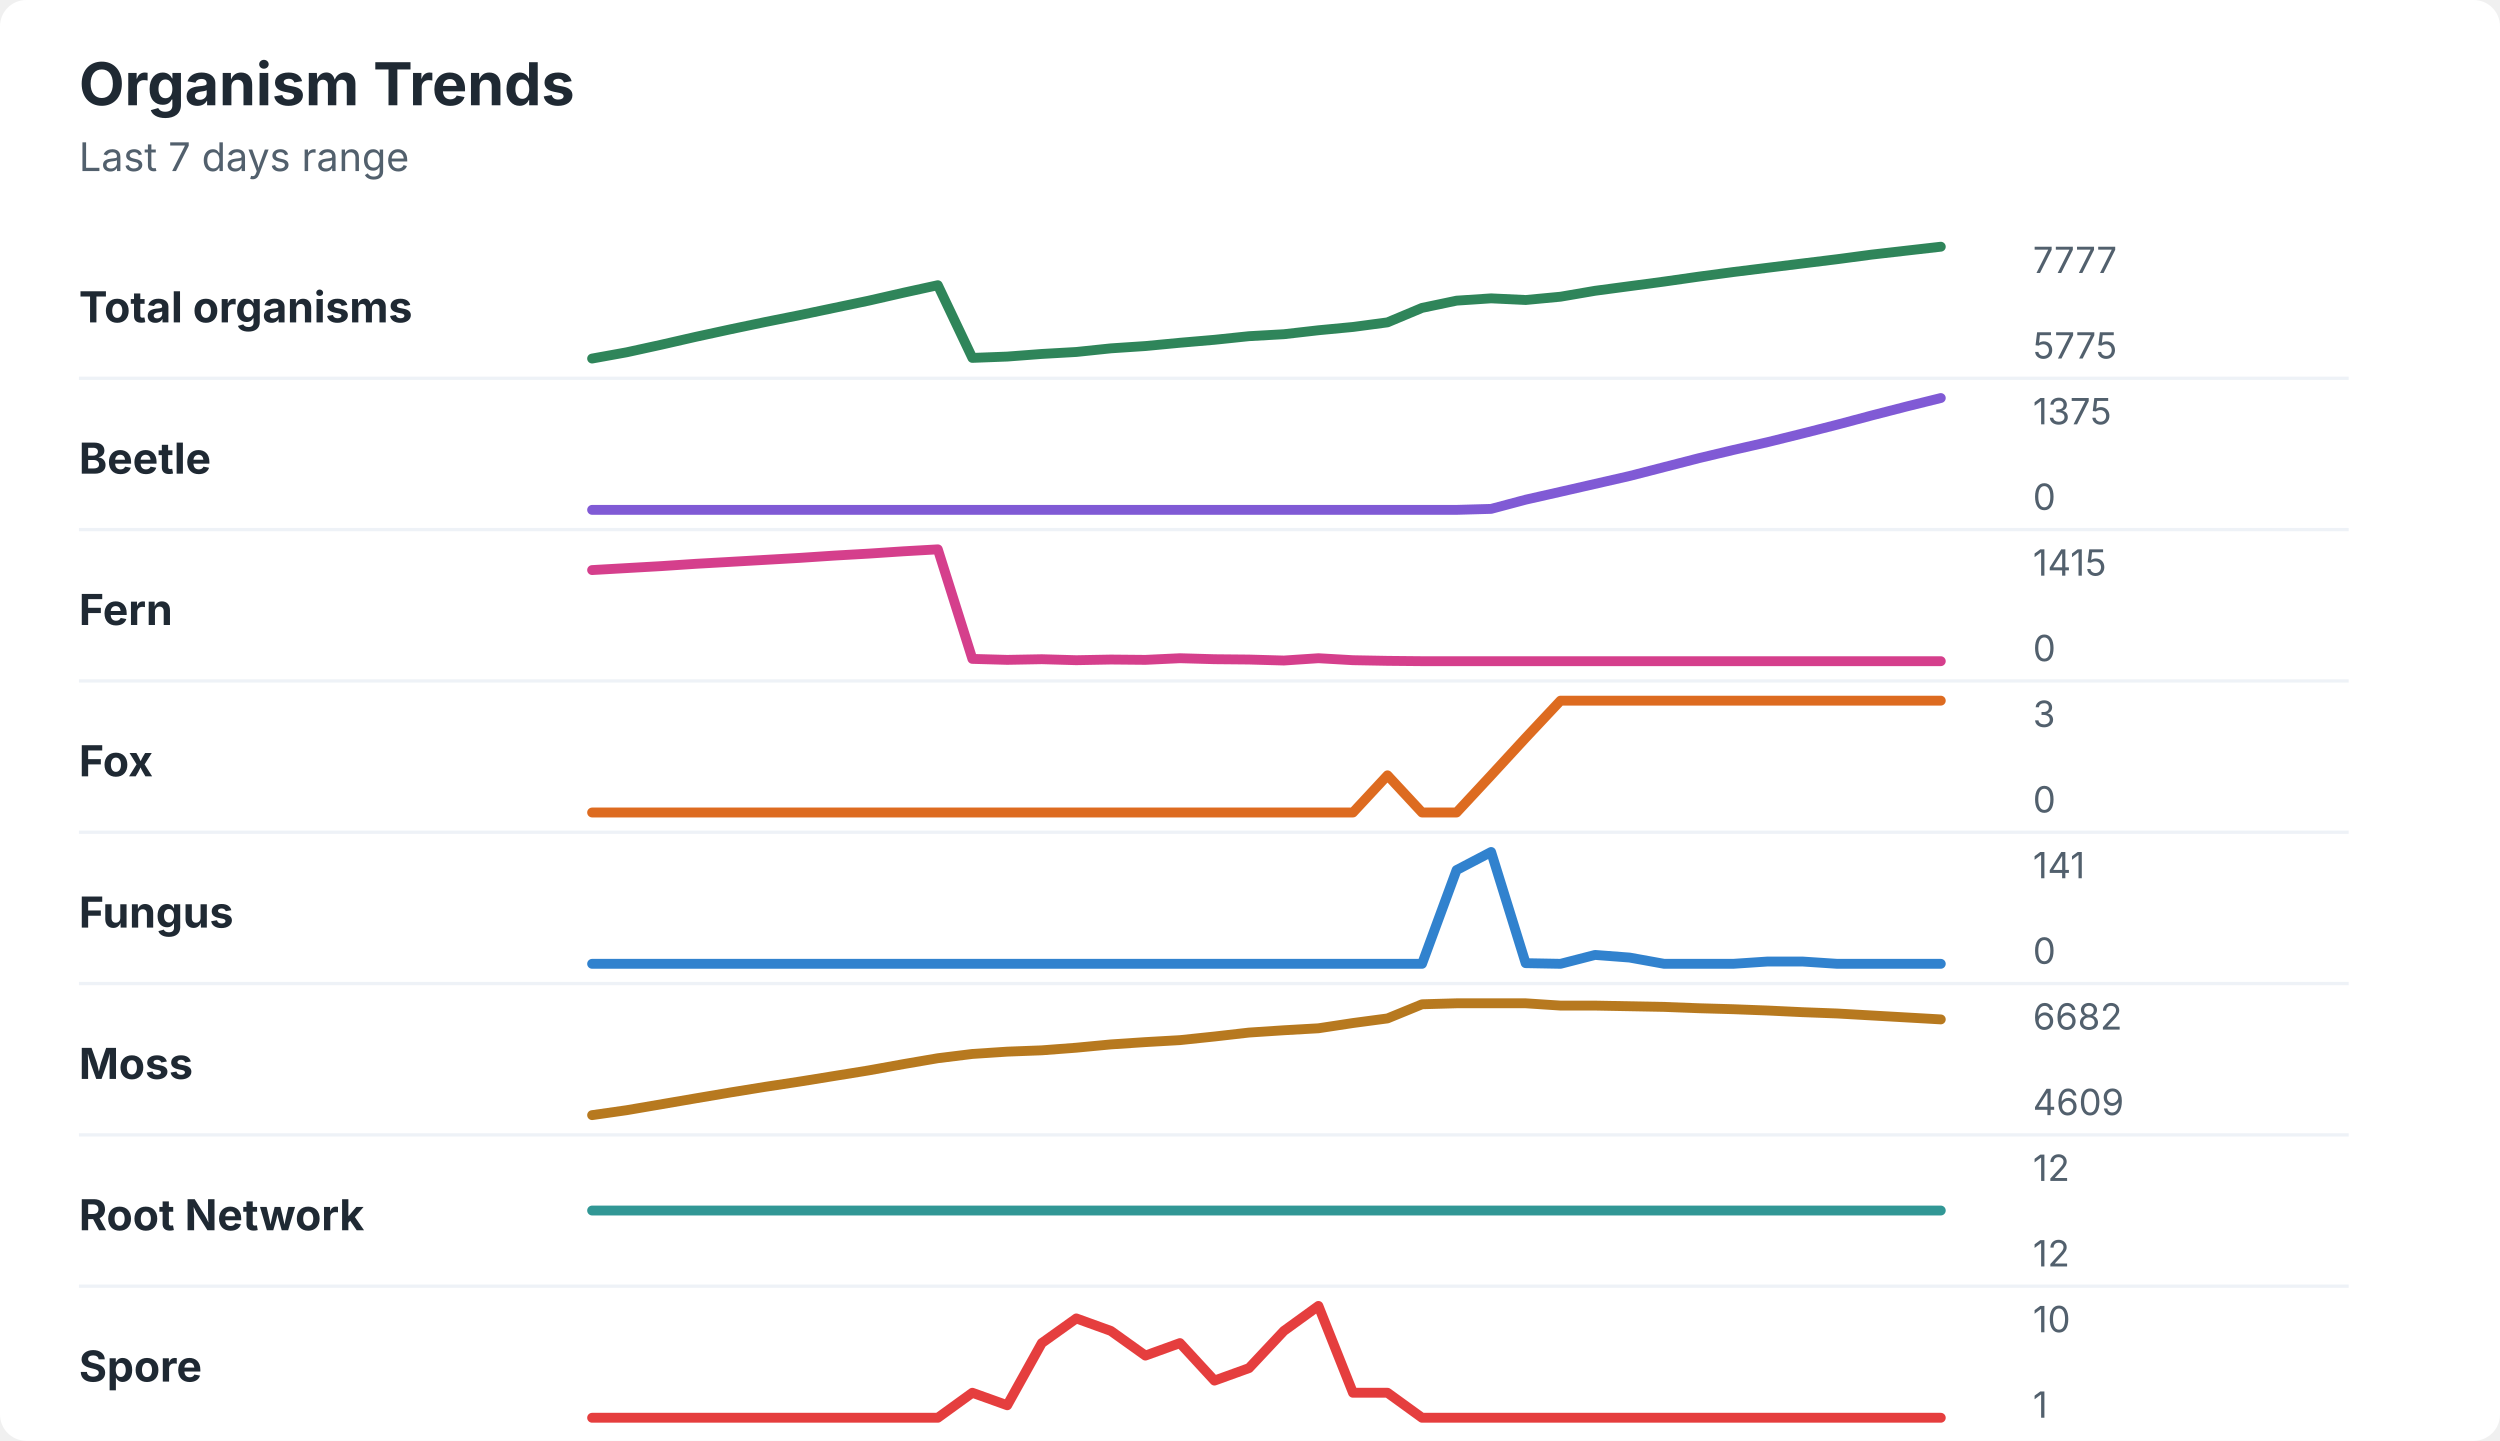
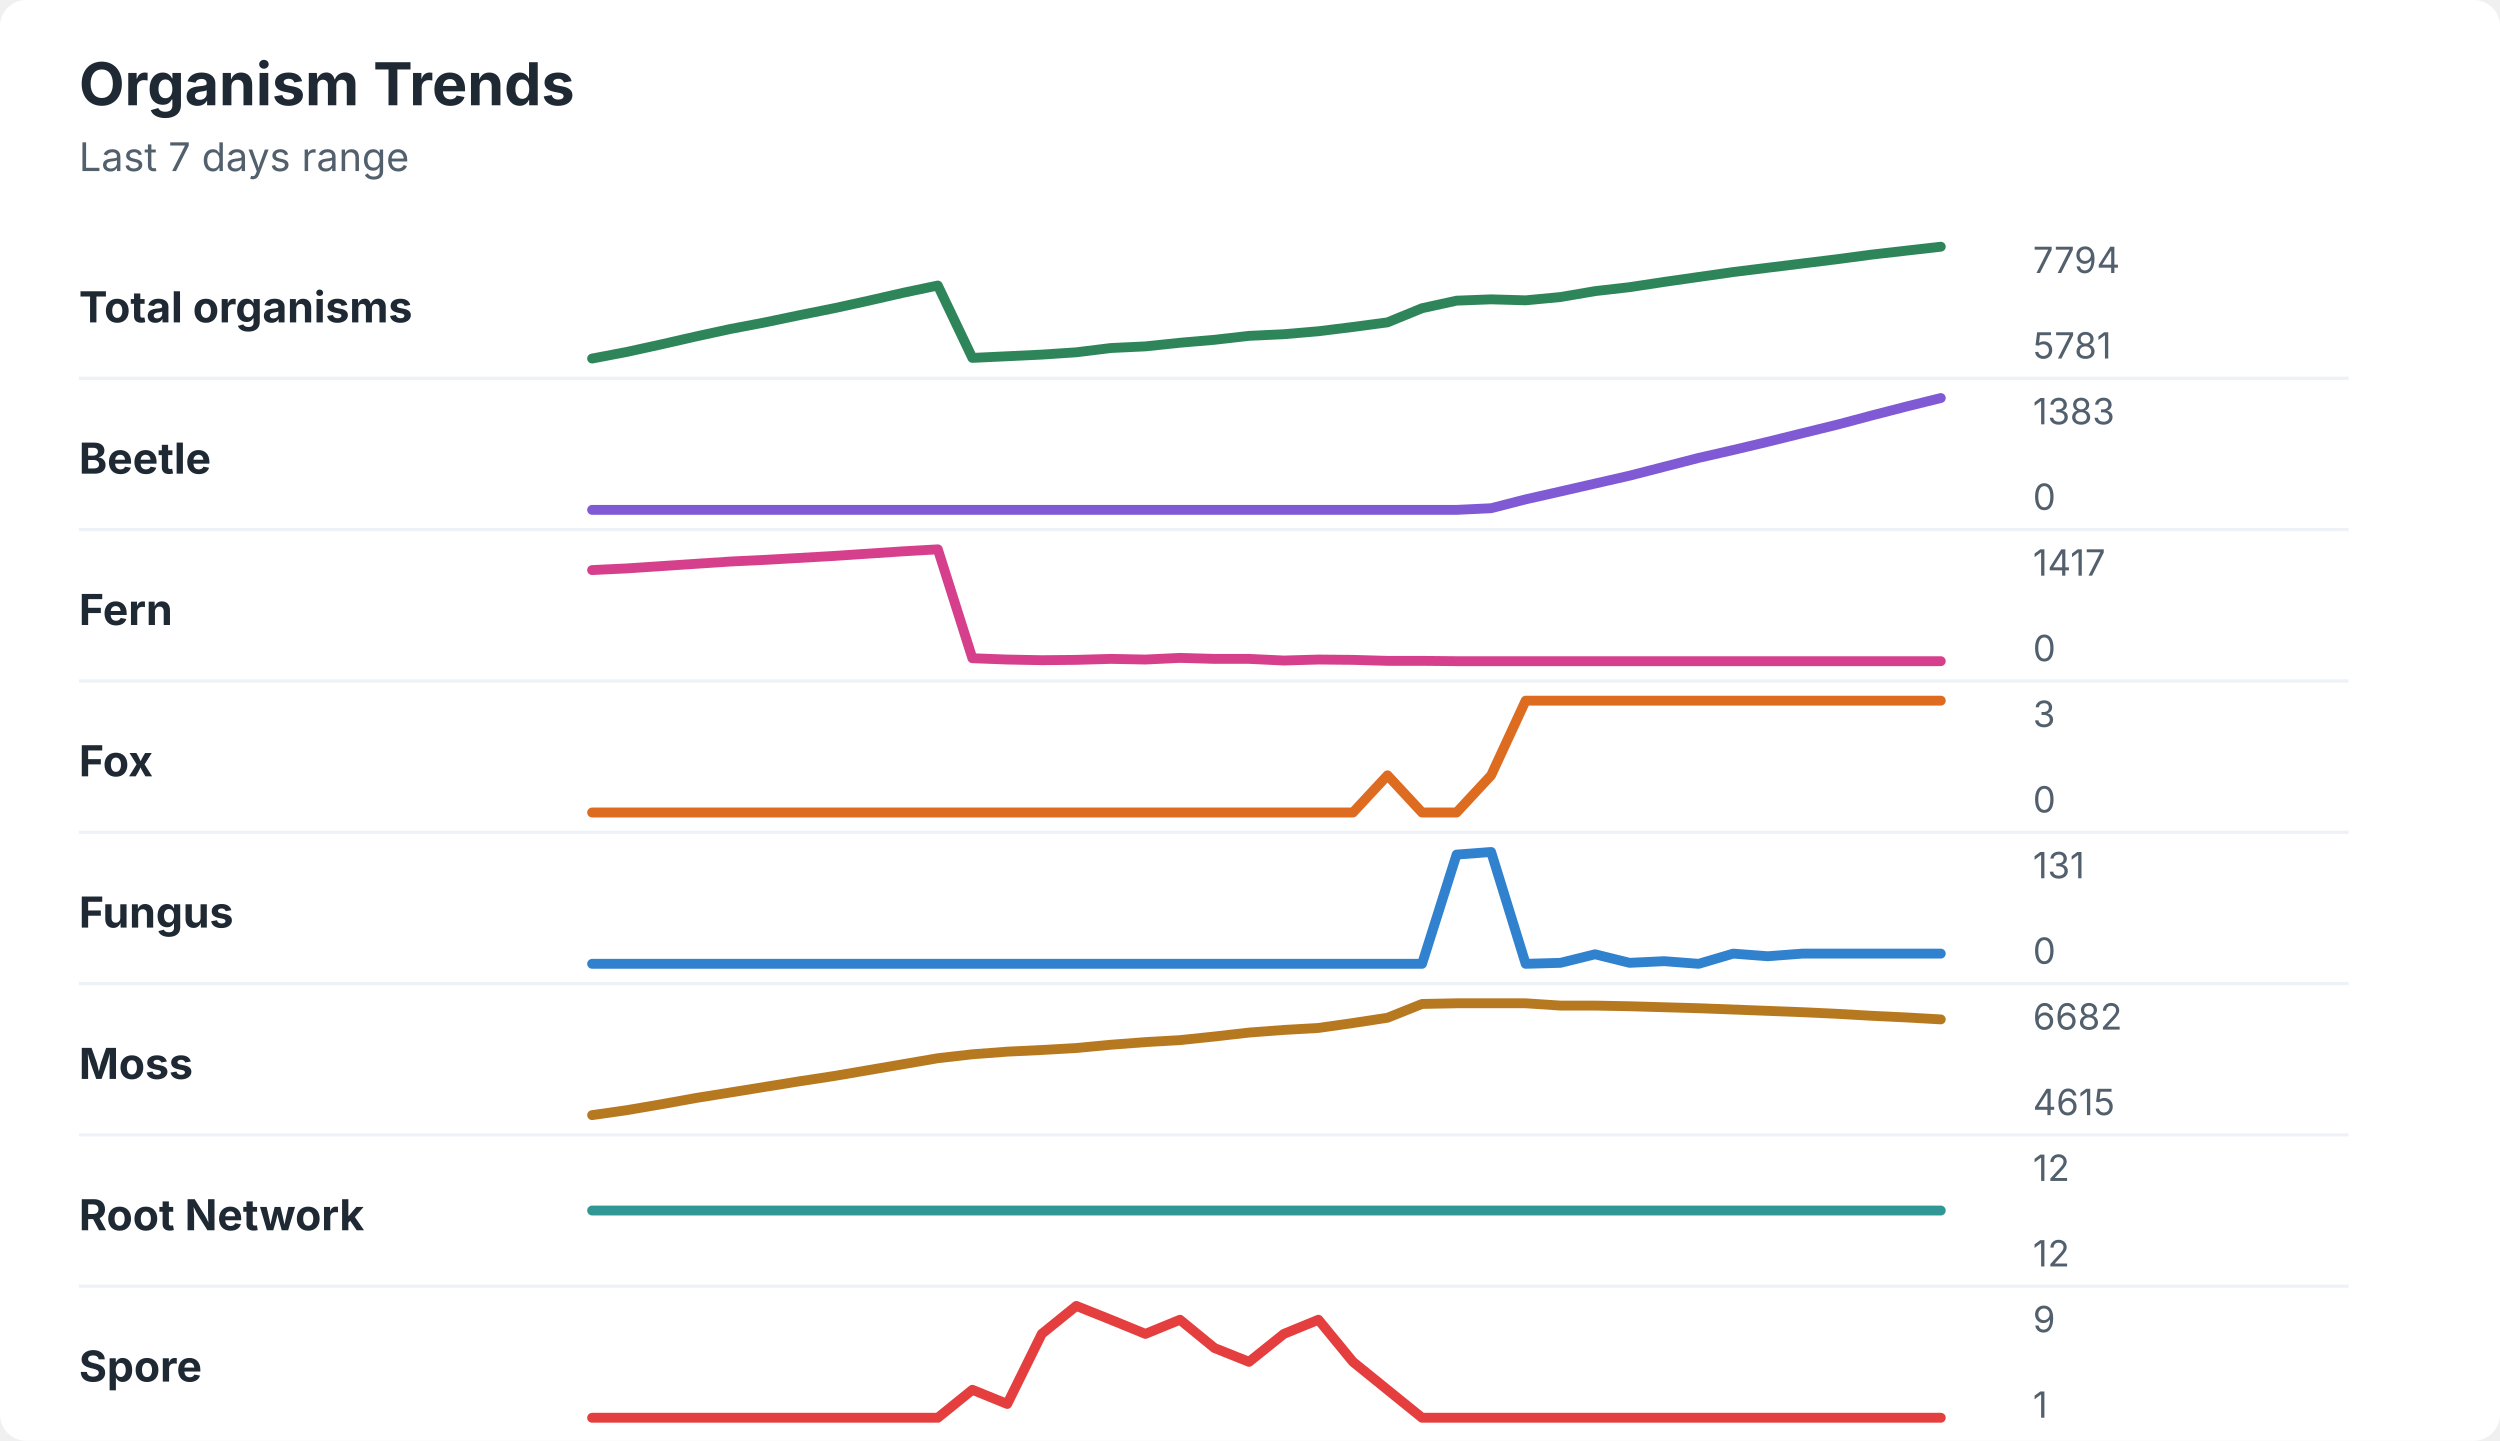
<svg xmlns="http://www.w3.org/2000/svg" width="760" height="438" viewBox="0 0 760 438" role="img" aria-labelledby="title desc">
  <rect width="760" height="438" rx="8" fill="#ffffff" />
  <style>
    text { font-family: -apple-system, BlinkMacSystemFont, "Segoe UI", sans-serif; }
    .title { font-size: 18px; font-weight: 700; fill: #1f2933; }
    .subtitle { font-size: 12px; fill: #52606d; }
    .label { font-size: 13px; font-weight: 650; fill: #1f2933; }
    .axis-value { font-size: 11px; fill: #52606d; }
    .separator { stroke: #eef2f7; stroke-width: 1; }
  </style>
  <text x="24" y="32" class="title">Organism Trends</text>
  <text x="24" y="52" class="subtitle">Last 7 days range</text>
  <text x="24" y="98" class="label">Total organisms</text>
-   <polyline points="180.0,109.0 190.5,107.1 201.0,104.8 211.5,102.4 222.1,100.1 232.6,97.9 243.1,95.8 253.6,93.6 264.1,91.4 274.6,89.0 285.1,86.7 295.6,108.8 306.2,108.4 316.7,107.6 327.2,107.0 337.7,105.9 348.2,105.2 358.7,104.2 369.2,103.3 379.7,102.2 390.3,101.6 400.8,100.4 411.3,99.4 421.8,98.0 432.3,93.6 442.8,91.4 453.3,90.7 463.8,91.2 474.4,90.2 484.9,88.4 495.4,87.0 505.9,85.6 516.4,84.1 526.9,82.7 537.4,81.4 547.9,80.1 558.5,78.8 569.0,77.4 579.5,76.2 590.0,75.0 " fill="none" stroke="#2f855a" stroke-width="3" stroke-linecap="round" stroke-linejoin="round" />
-   <text x="618" y="83" class="axis-value">7777</text>
-   <text x="618" y="109" class="axis-value">5775</text>
+   <polyline points="180.0,109.0 190.5,107.0 201.0,104.7 211.5,102.3 222.1,100.0 232.6,98.0 243.1,95.8 253.6,93.7 264.1,91.4 274.6,89.0 285.1,86.8 295.6,108.8 306.2,108.3 316.7,107.8 327.2,107.1 337.7,105.8 348.2,105.3 358.7,104.2 369.2,103.3 379.7,102.1 390.3,101.6 400.8,100.7 411.3,99.4 421.8,98.0 432.3,93.7 442.8,91.4 453.3,91.0 463.8,91.3 474.4,90.3 484.9,88.5 495.4,87.3 505.9,85.7 516.4,84.2 526.9,82.7 537.4,81.4 547.9,80.1 558.5,78.8 569.0,77.4 579.5,76.2 590.0,75.0 " fill="none" stroke="#2f855a" stroke-width="3" stroke-linecap="round" stroke-linejoin="round" />
+   <text x="618" y="83" class="axis-value">7794</text>
+   <text x="618" y="109" class="axis-value">5781</text>
  <line x1="24" y1="115.0" x2="714" y2="115.0" class="separator" />
  <text x="24" y="144" class="label">Beetle</text>
-   <polyline points="180.0,155.0 190.5,155.0 201.0,155.0 211.5,155.0 222.1,155.0 232.6,155.0 243.1,155.0 253.6,155.0 264.1,155.0 274.6,155.0 285.1,155.0 295.6,155.0 306.2,155.0 316.7,155.0 327.2,155.0 337.7,155.0 348.2,155.0 358.7,155.0 369.2,155.0 379.7,155.0 390.3,155.0 400.8,155.0 411.3,155.0 421.8,155.0 432.3,155.0 442.8,155.0 453.3,154.7 463.8,151.9 474.4,149.5 484.9,147.1 495.4,144.7 505.9,142.0 516.4,139.3 526.9,136.8 537.4,134.4 547.9,131.8 558.5,129.1 569.0,126.3 579.5,123.6 590.0,121.0 " fill="none" stroke="#805ad5" stroke-width="3" stroke-linecap="round" stroke-linejoin="round" />
-   <text x="618" y="129" class="axis-value">1375</text>
+   <polyline points="180.0,155.0 190.5,155.0 201.0,155.0 211.5,155.0 222.1,155.0 232.6,155.0 243.1,155.0 253.6,155.0 264.1,155.0 274.6,155.0 285.1,155.0 295.6,155.0 306.2,155.0 316.7,155.0 327.2,155.0 337.7,155.0 348.2,155.0 358.7,155.0 369.2,155.0 379.7,155.0 390.3,155.0 400.8,155.0 411.3,155.0 421.8,155.0 432.3,155.0 442.8,155.0 453.3,154.5 463.8,151.8 474.4,149.4 484.9,147.0 495.4,144.6 505.9,141.9 516.4,139.2 526.9,136.8 537.4,134.3 547.9,131.7 558.5,129.1 569.0,126.3 579.5,123.6 590.0,121.0 " fill="none" stroke="#805ad5" stroke-width="3" stroke-linecap="round" stroke-linejoin="round" />
+   <text x="618" y="129" class="axis-value">1383</text>
  <text x="618" y="155" class="axis-value">0</text>
  <line x1="24" y1="161.0" x2="714" y2="161.0" class="separator" />
  <text x="24" y="190" class="label">Fern</text>
-   <polyline points="180.0,173.3 190.5,172.7 201.0,172.1 211.5,171.4 222.1,170.8 232.6,170.2 243.1,169.6 253.6,168.9 264.1,168.3 274.6,167.6 285.1,167.0 295.6,200.3 306.2,200.6 316.7,200.4 327.2,200.7 337.7,200.5 348.2,200.6 358.7,200.1 369.2,200.4 379.7,200.5 390.3,200.8 400.8,200.1 411.3,200.7 421.8,200.9 432.3,201.0 442.8,201.0 453.3,201.0 463.8,201.0 474.4,201.0 484.9,201.0 495.4,201.0 505.9,201.0 516.4,201.0 526.9,201.0 537.4,201.0 547.9,201.0 558.5,201.0 569.0,201.0 579.5,201.0 590.0,201.0 " fill="none" stroke="#d53f8c" stroke-width="3" stroke-linecap="round" stroke-linejoin="round" />
-   <text x="618" y="175" class="axis-value">1415</text>
+   <polyline points="180.0,173.3 190.5,172.8 201.0,172.1 211.5,171.4 222.1,170.7 232.6,170.2 243.1,169.6 253.6,169.0 264.1,168.3 274.6,167.6 285.1,167.0 295.6,200.1 306.2,200.5 316.7,200.7 327.2,200.6 337.7,200.3 348.2,200.5 358.7,200.0 369.2,200.3 379.7,200.3 390.3,200.8 400.8,200.5 411.3,200.6 421.8,200.9 432.3,200.9 442.8,201.0 453.3,201.0 463.8,201.0 474.4,201.0 484.9,201.0 495.4,201.0 505.9,201.0 516.4,201.0 526.9,201.0 537.4,201.0 547.9,201.0 558.5,201.0 569.0,201.0 579.5,201.0 590.0,201.0 " fill="none" stroke="#d53f8c" stroke-width="3" stroke-linecap="round" stroke-linejoin="round" />
+   <text x="618" y="175" class="axis-value">1417</text>
  <text x="618" y="201" class="axis-value">0</text>
  <line x1="24" y1="207.0" x2="714" y2="207.0" class="separator" />
  <text x="24" y="236" class="label">Fox</text>
-   <polyline points="180.0,247.0 190.5,247.0 201.0,247.0 211.5,247.0 222.1,247.0 232.6,247.0 243.1,247.0 253.6,247.0 264.1,247.0 274.6,247.0 285.1,247.0 295.6,247.0 306.2,247.0 316.7,247.0 327.2,247.0 337.7,247.0 348.2,247.0 358.7,247.0 369.2,247.0 379.7,247.0 390.3,247.0 400.8,247.0 411.3,247.0 421.8,235.7 432.3,247.0 442.8,247.0 453.3,235.7 463.8,224.3 474.4,213.0 484.9,213.0 495.4,213.0 505.9,213.0 516.4,213.0 526.9,213.0 537.4,213.0 547.9,213.0 558.5,213.0 569.0,213.0 579.5,213.0 590.0,213.0 " fill="none" stroke="#dd6b20" stroke-width="3" stroke-linecap="round" stroke-linejoin="round" />
+   <polyline points="180.0,247.0 190.5,247.0 201.0,247.0 211.5,247.0 222.1,247.0 232.6,247.0 243.1,247.0 253.6,247.0 264.1,247.0 274.6,247.0 285.1,247.0 295.6,247.0 306.2,247.0 316.7,247.0 327.2,247.0 337.7,247.0 348.2,247.0 358.7,247.0 369.2,247.0 379.7,247.0 390.3,247.0 400.8,247.0 411.3,247.0 421.8,235.7 432.3,247.0 442.8,247.0 453.3,235.7 463.8,213.0 474.4,213.0 484.9,213.0 495.4,213.0 505.9,213.0 516.4,213.0 526.9,213.0 537.4,213.0 547.9,213.0 558.5,213.0 569.0,213.0 579.5,213.0 590.0,213.0 " fill="none" stroke="#dd6b20" stroke-width="3" stroke-linecap="round" stroke-linejoin="round" />
  <text x="618" y="221" class="axis-value">3</text>
  <text x="618" y="247" class="axis-value">0</text>
  <line x1="24" y1="253.0" x2="714" y2="253.0" class="separator" />
  <text x="24" y="282" class="label">Fungus</text>
-   <polyline points="180.0,293.0 190.5,293.0 201.0,293.0 211.5,293.0 222.1,293.0 232.6,293.0 243.1,293.0 253.6,293.0 264.1,293.0 274.6,293.0 285.1,293.0 295.6,293.0 306.2,293.0 316.7,293.0 327.2,293.0 337.7,293.0 348.2,293.0 358.7,293.0 369.2,293.0 379.7,293.0 390.3,293.0 400.8,293.0 411.3,293.0 421.8,293.0 432.3,293.0 442.8,264.5 453.3,259.0 463.8,292.8 474.4,293.0 484.9,290.3 495.4,291.1 505.9,293.0 516.4,293.0 526.9,293.0 537.4,292.3 547.9,292.3 558.5,293.0 569.0,293.0 579.5,293.0 590.0,293.0 " fill="none" stroke="#3182ce" stroke-width="3" stroke-linecap="round" stroke-linejoin="round" />
-   <text x="618" y="267" class="axis-value">141</text>
+   <polyline points="180.0,293.0 190.5,293.0 201.0,293.0 211.5,293.0 222.1,293.0 232.6,293.0 243.1,293.0 253.6,293.0 264.1,293.0 274.6,293.0 285.1,293.0 295.6,293.0 306.2,293.0 316.7,293.0 327.2,293.0 337.7,293.0 348.2,293.0 358.7,293.0 369.2,293.0 379.7,293.0 390.3,293.0 400.8,293.0 411.3,293.0 421.8,293.0 432.3,293.0 442.8,259.8 453.3,259.0 463.8,293.0 474.4,292.7 484.9,290.1 495.4,292.7 505.9,292.2 516.4,293.0 526.9,289.9 537.4,290.7 547.9,289.9 558.5,289.9 569.0,289.9 579.5,289.9 590.0,289.9 " fill="none" stroke="#3182ce" stroke-width="3" stroke-linecap="round" stroke-linejoin="round" />
+   <text x="618" y="267" class="axis-value">131</text>
  <text x="618" y="293" class="axis-value">0</text>
  <line x1="24" y1="299.0" x2="714" y2="299.0" class="separator" />
  <text x="24" y="328" class="label">Moss</text>
-   <polyline points="180.0,339.0 190.5,337.5 201.0,335.7 211.5,333.9 222.1,332.1 232.6,330.4 243.1,328.8 253.6,327.1 264.1,325.4 274.6,323.5 285.1,321.7 295.6,320.4 306.2,319.7 316.7,319.3 327.2,318.5 337.7,317.5 348.2,316.8 358.7,316.2 369.2,315.1 379.7,313.9 390.3,313.2 400.8,312.6 411.3,311.0 421.8,309.6 432.3,305.3 442.8,305.0 453.3,305.0 463.8,305.0 474.4,305.7 484.9,305.7 495.4,305.9 505.9,306.1 516.4,306.5 526.9,306.8 537.4,307.2 547.9,307.7 558.5,308.1 569.0,308.7 579.5,309.3 590.0,309.9 " fill="none" stroke="#b7791f" stroke-width="3" stroke-linecap="round" stroke-linejoin="round" />
+   <polyline points="180.0,339.0 190.5,337.5 201.0,335.7 211.5,333.8 222.1,332.1 232.6,330.4 243.1,328.7 253.6,327.1 264.1,325.3 274.6,323.5 285.1,321.7 295.6,320.5 306.2,319.7 316.7,319.2 327.2,318.6 337.7,317.6 348.2,316.8 358.7,316.2 369.2,315.1 379.7,313.9 390.3,313.1 400.8,312.5 411.3,311.0 421.8,309.4 432.3,305.2 442.8,305.0 453.3,305.0 463.8,305.0 474.4,305.7 484.9,305.7 495.4,305.9 505.9,306.2 516.4,306.5 526.9,306.9 537.4,307.3 547.9,307.7 558.5,308.2 569.0,308.8 579.5,309.3 590.0,309.9 " fill="none" stroke="#b7791f" stroke-width="3" stroke-linecap="round" stroke-linejoin="round" />
  <text x="618" y="313" class="axis-value">6682</text>
-   <text x="618" y="339" class="axis-value">4609</text>
+   <text x="618" y="339" class="axis-value">4615</text>
  <line x1="24" y1="345.0" x2="714" y2="345.0" class="separator" />
  <text x="24" y="374" class="label">Root Network</text>
  <polyline points="180.0,368.0 190.5,368.0 201.0,368.0 211.5,368.0 222.1,368.0 232.6,368.0 243.1,368.0 253.6,368.0 264.1,368.0 274.6,368.0 285.1,368.0 295.6,368.0 306.2,368.0 316.7,368.0 327.2,368.0 337.7,368.0 348.2,368.0 358.7,368.0 369.2,368.0 379.7,368.0 390.3,368.0 400.8,368.0 411.3,368.0 421.8,368.0 432.3,368.0 442.8,368.0 453.3,368.0 463.8,368.0 474.4,368.0 484.9,368.0 495.4,368.0 505.9,368.0 516.4,368.0 526.9,368.0 537.4,368.0 547.9,368.0 558.5,368.0 569.0,368.0 579.5,368.0 590.0,368.0 " fill="none" stroke="#319795" stroke-width="3" stroke-linecap="round" stroke-linejoin="round" />
  <text x="618" y="359" class="axis-value">12</text>
  <text x="618" y="385" class="axis-value">12</text>
  <line x1="24" y1="391.0" x2="714" y2="391.0" class="separator" />
  <text x="24" y="420" class="label">Spore</text>
-   <polyline points="180.0,431.0 190.5,431.0 201.0,431.0 211.5,431.0 222.1,431.0 232.6,431.0 243.1,431.0 253.6,431.0 264.1,431.0 274.6,431.0 285.1,431.0 295.6,423.4 306.2,427.2 316.7,408.3 327.2,400.8 337.7,404.6 348.2,412.1 358.7,408.3 369.2,419.7 379.7,415.9 390.3,404.6 400.8,397.0 411.3,423.4 421.8,423.4 432.3,431.0 442.8,431.0 453.3,431.0 463.8,431.0 474.4,431.0 484.9,431.0 495.4,431.0 505.9,431.0 516.4,431.0 526.9,431.0 537.4,431.0 547.9,431.0 558.5,431.0 569.0,431.0 579.5,431.0 590.0,431.0 " fill="none" stroke="#e53e3e" stroke-width="3" stroke-linecap="round" stroke-linejoin="round" />
-   <text x="618" y="405" class="axis-value">10</text>
+   <polyline points="180.0,431.0 190.5,431.0 201.0,431.0 211.5,431.0 222.1,431.0 232.6,431.0 243.1,431.0 253.6,431.0 264.1,431.0 274.6,431.0 285.1,431.0 295.6,422.5 306.2,426.8 316.7,405.5 327.2,397.0 337.7,401.2 348.2,405.5 358.7,401.2 369.2,409.8 379.7,414.0 390.3,405.5 400.8,401.2 411.3,414.0 421.8,422.5 432.3,431.0 442.8,431.0 453.3,431.0 463.8,431.0 474.4,431.0 484.9,431.0 495.4,431.0 505.9,431.0 516.4,431.0 526.9,431.0 537.4,431.0 547.9,431.0 558.5,431.0 569.0,431.0 579.5,431.0 590.0,431.0 " fill="none" stroke="#e53e3e" stroke-width="3" stroke-linecap="round" stroke-linejoin="round" />
+   <text x="618" y="405" class="axis-value">9</text>
  <text x="618" y="431" class="axis-value">1</text>
</svg>
